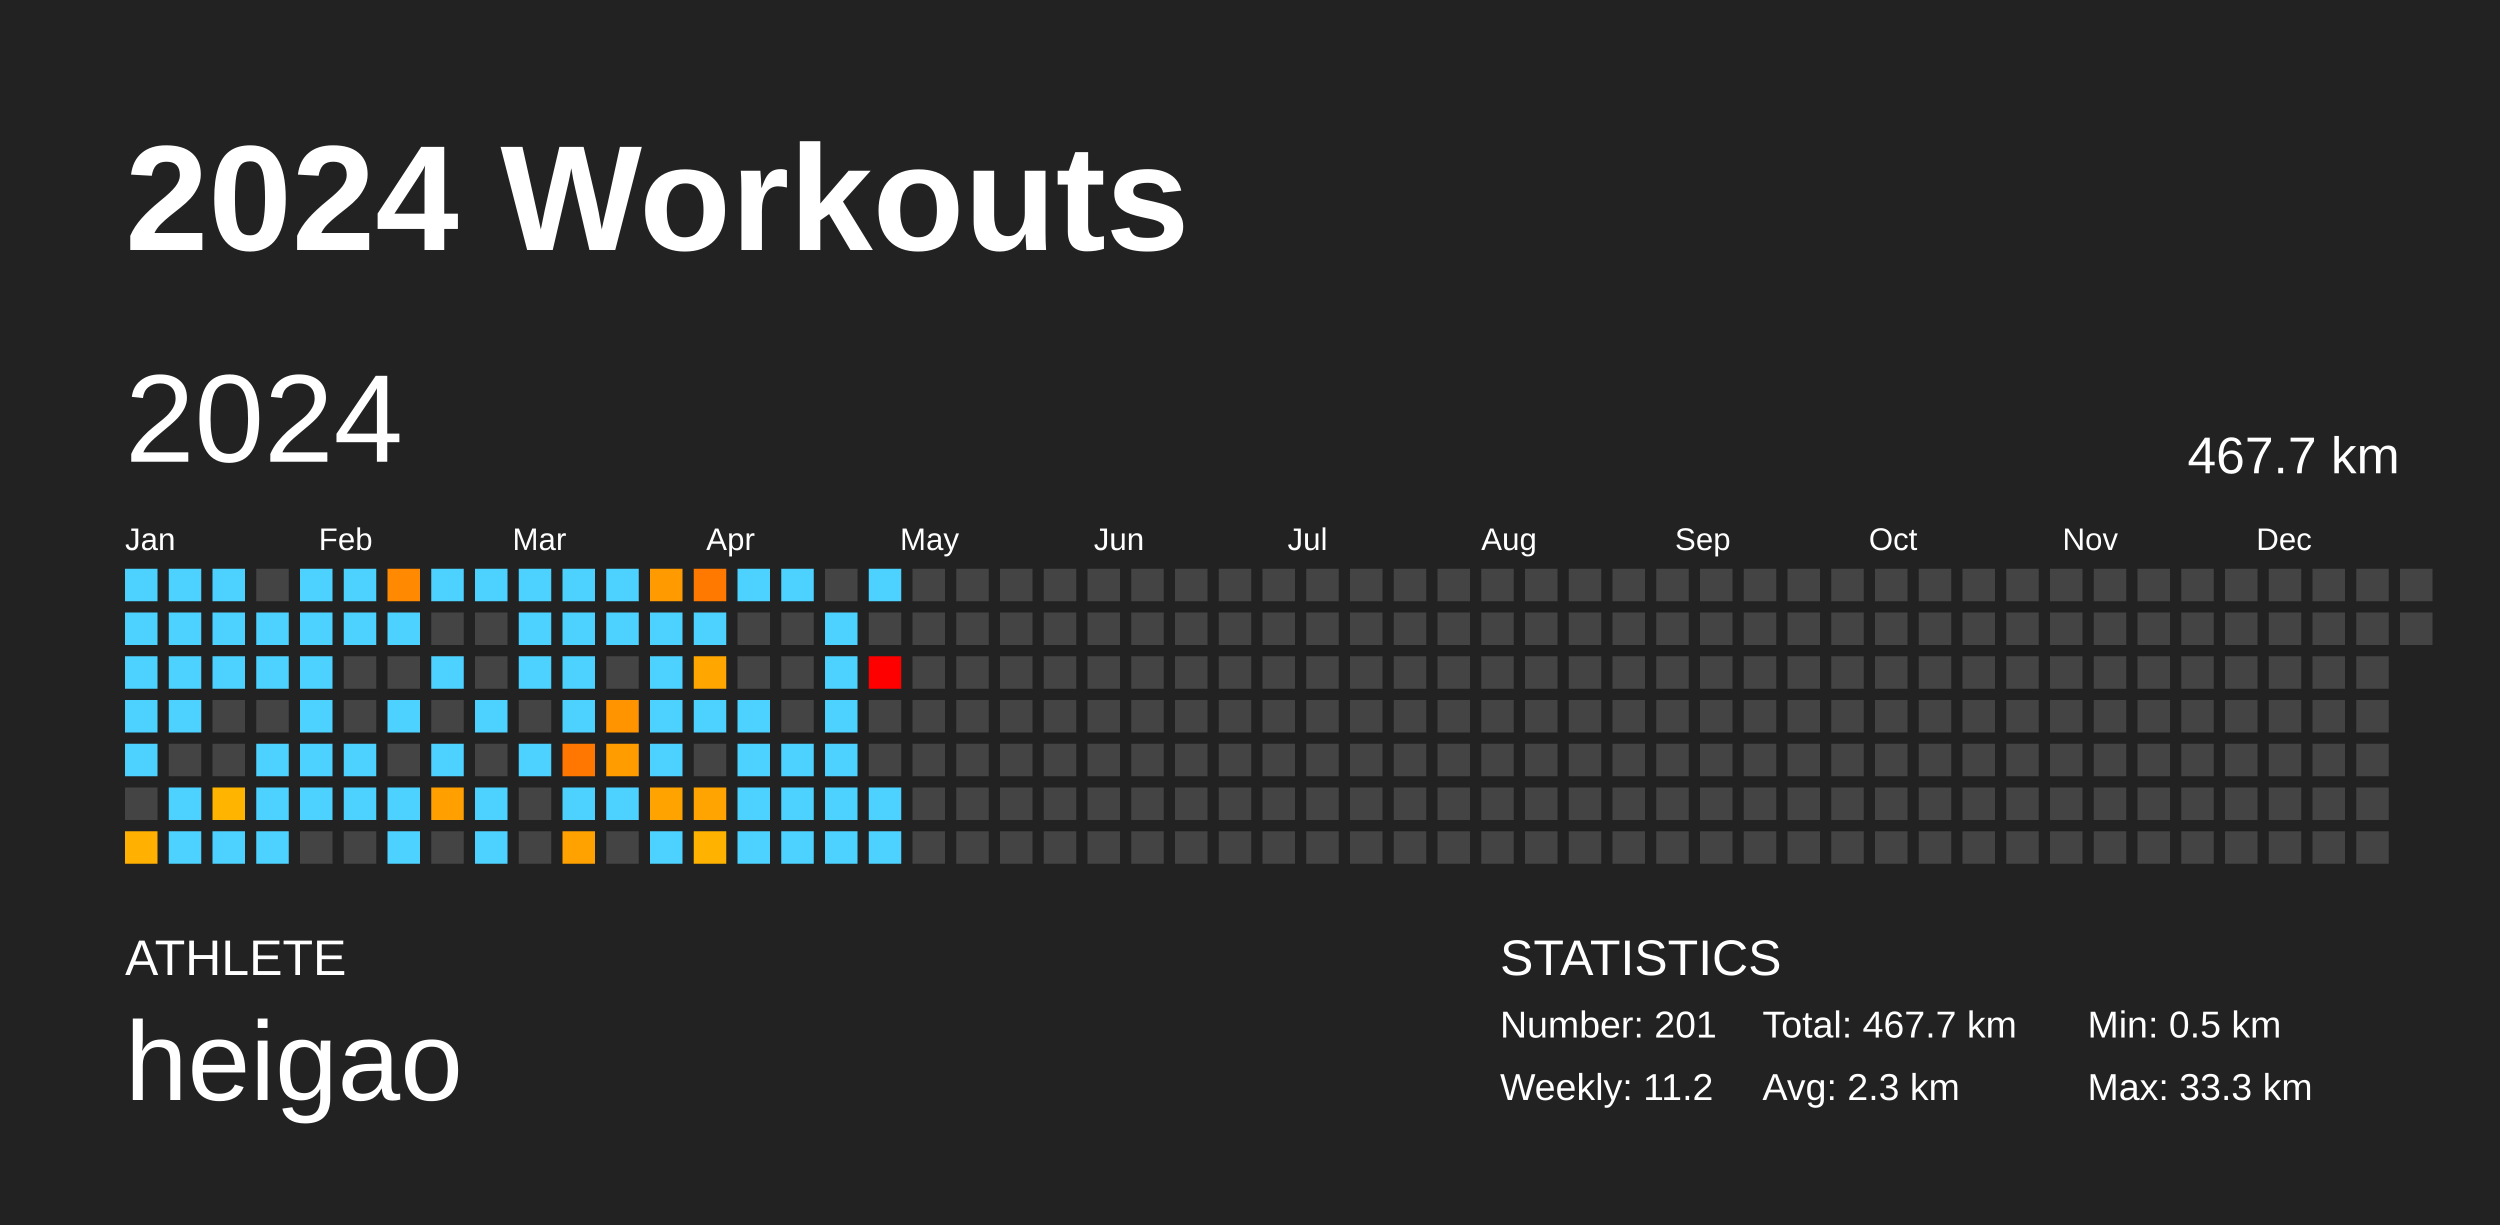
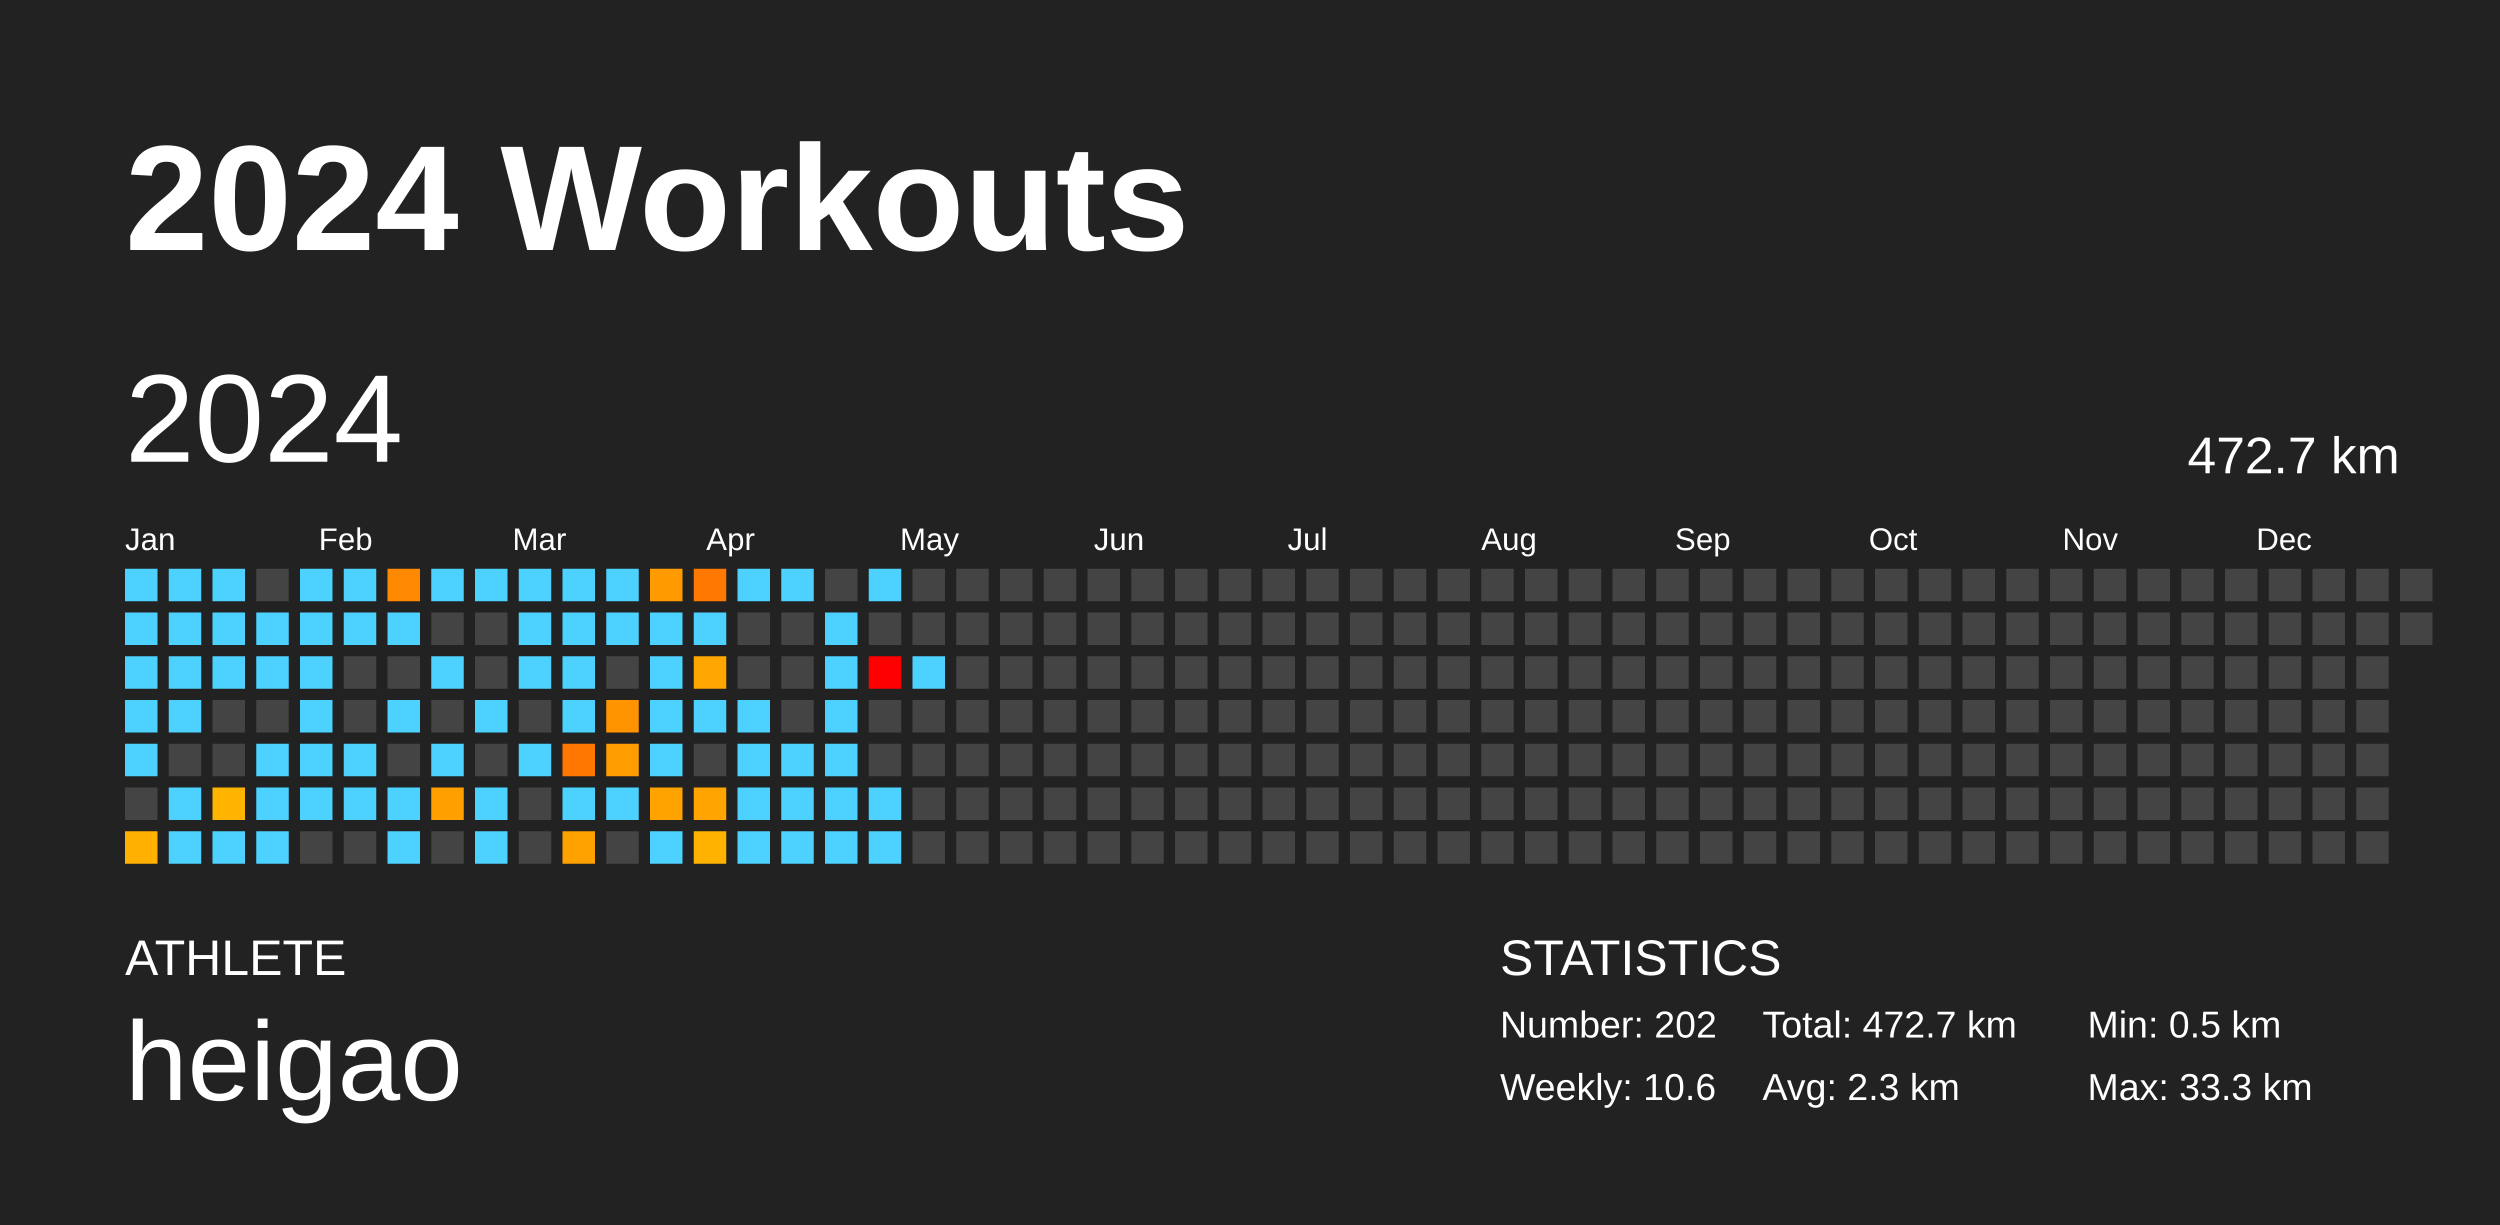
<svg xmlns="http://www.w3.org/2000/svg" baseProfile="full" height="98mm" version="1.1" viewBox="0,0,200,98" width="200mm">
  <defs />
  <rect fill="#222222" height="98" width="200" x="0" y="0" />
  <text fill="#FFFFFF" style="font-size:12px; font-family:Arial; font-weight:bold;" x="10" y="20">2024 Workouts</text>
  <text fill="#FFFFFF" style="font-size:4px; font-family:Arial" x="10" y="78">ATHLETE</text>
  <text fill="#FFFFFF" style="font-size:9px; font-family:Arial" x="10" y="88">heigao</text>
  <text fill="#FFFFFF" style="font-size:4px; font-family:Arial" x="120" y="78">STATISTICS</text>
-   <text fill="#FFFFFF" style="font-size:3px; font-family:Arial" x="120" y="83">Number: 201</text>
-   <text fill="#FFFFFF" style="font-size:3px; font-family:Arial" x="120" y="88">Weekly: 11.2</text>
-   <text fill="#FFFFFF" style="font-size:3px; font-family:Arial" x="141" y="83">Total: 467.7 km</text>
+   <text fill="#FFFFFF" style="font-size:3px; font-family:Arial" x="120" y="83">Number: 202</text>
+   <text fill="#FFFFFF" style="font-size:3px; font-family:Arial" x="120" y="88">Weekly: 10.6</text>
+   <text fill="#FFFFFF" style="font-size:3px; font-family:Arial" x="141" y="83">Total: 472.7 km</text>
  <text fill="#FFFFFF" style="font-size:3px; font-family:Arial" x="141" y="88">Avg: 2.3 km</text>
  <text fill="#FFFFFF" style="font-size:3px; font-family:Arial" x="167" y="83">Min: 0.5 km</text>
  <text fill="#FFFFFF" style="font-size:3px; font-family:Arial" x="167" y="88">Max: 33.3 km</text>
  <text dominant-baseline="hanging" fill="#FFFFFF" style="font-size:10.0px; font-family:Arial;" x="10" y="30">2024</text>
-   <text dominant-baseline="hanging" fill="#FFFFFF" style="font-size:4.125px; font-family:Arial;" x="175" y="35">467.7 km</text>
+   <text dominant-baseline="hanging" fill="#FFFFFF" style="font-size:4.125px; font-family:Arial;" x="175" y="35">472.7 km</text>
  <text fill="#FFFFFF" style="font-size:2.5px; font-family:Arial" x="10.0" y="44">Jan</text>
  <text fill="#FFFFFF" style="font-size:2.5px; font-family:Arial" x="25.5" y="44">Feb</text>
  <text fill="#FFFFFF" style="font-size:2.5px; font-family:Arial" x="41.0" y="44">Mar</text>
  <text fill="#FFFFFF" style="font-size:2.5px; font-family:Arial" x="56.5" y="44">Apr</text>
  <text fill="#FFFFFF" style="font-size:2.5px; font-family:Arial" x="72.0" y="44">May</text>
  <text fill="#FFFFFF" style="font-size:2.5px; font-family:Arial" x="87.5" y="44">Jun</text>
  <text fill="#FFFFFF" style="font-size:2.5px; font-family:Arial" x="103.0" y="44">Jul</text>
  <text fill="#FFFFFF" style="font-size:2.5px; font-family:Arial" x="118.5" y="44">Aug</text>
  <text fill="#FFFFFF" style="font-size:2.5px; font-family:Arial" x="134.0" y="44">Sep</text>
  <text fill="#FFFFFF" style="font-size:2.5px; font-family:Arial" x="149.5" y="44">Oct</text>
  <text fill="#FFFFFF" style="font-size:2.5px; font-family:Arial" x="165.0" y="44">Nov</text>
  <text fill="#FFFFFF" style="font-size:2.5px; font-family:Arial" x="180.5" y="44">Dec</text>
  <rect fill="#4dd2ff" height="2.6" width="2.6" x="10.0" y="45.5" />
  <rect fill="#4dd2ff" height="2.6" width="2.6" x="10.0" y="49.0" />
  <rect fill="#4dd2ff" height="2.6" width="2.6" x="10.0" y="52.5" />
  <rect fill="#4dd2ff" height="2.6" width="2.6" x="10.0" y="56.0" />
  <rect fill="#4dd2ff" height="2.6" width="2.6" x="10.0" y="59.5" />
  <rect fill="#444444" height="2.6" width="2.6" x="10.0" y="63.0" />
  <rect fill="#ffb000" height="2.6" width="2.6" x="10.0" y="66.5" />
  <rect fill="#4dd2ff" height="2.6" width="2.6" x="13.5" y="45.5" />
  <rect fill="#4dd2ff" height="2.6" width="2.6" x="13.5" y="49.0" />
  <rect fill="#4dd2ff" height="2.6" width="2.6" x="13.5" y="52.5" />
  <rect fill="#4dd2ff" height="2.6" width="2.6" x="13.5" y="56.0" />
  <rect fill="#444444" height="2.6" width="2.6" x="13.5" y="59.5" />
  <rect fill="#4dd2ff" height="2.6" width="2.6" x="13.5" y="63.0" />
  <rect fill="#4dd2ff" height="2.6" width="2.6" x="13.5" y="66.5" />
  <rect fill="#4dd2ff" height="2.6" width="2.6" x="17.0" y="45.5" />
  <rect fill="#4dd2ff" height="2.6" width="2.6" x="17.0" y="49.0" />
  <rect fill="#4dd2ff" height="2.6" width="2.6" x="17.0" y="52.5" />
  <rect fill="#444444" height="2.6" width="2.6" x="17.0" y="56.0" />
  <rect fill="#444444" height="2.6" width="2.6" x="17.0" y="59.5" />
  <rect fill="#ffb400" height="2.6" width="2.6" x="17.0" y="63.0" />
  <rect fill="#4dd2ff" height="2.6" width="2.6" x="17.0" y="66.5" />
  <rect fill="#444444" height="2.6" width="2.6" x="20.5" y="45.5" />
  <rect fill="#4dd2ff" height="2.6" width="2.6" x="20.5" y="49.0" />
  <rect fill="#4dd2ff" height="2.6" width="2.6" x="20.5" y="52.5" />
  <rect fill="#444444" height="2.6" width="2.6" x="20.5" y="56.0" />
  <rect fill="#4dd2ff" height="2.6" width="2.6" x="20.5" y="59.5" />
  <rect fill="#4dd2ff" height="2.6" width="2.6" x="20.5" y="63.0" />
  <rect fill="#4dd2ff" height="2.6" width="2.6" x="20.5" y="66.5" />
  <rect fill="#4dd2ff" height="2.6" width="2.6" x="24.0" y="45.5" />
  <rect fill="#4dd2ff" height="2.6" width="2.6" x="24.0" y="49.0" />
  <rect fill="#4dd2ff" height="2.6" width="2.6" x="24.0" y="52.5" />
  <rect fill="#4dd2ff" height="2.6" width="2.6" x="24.0" y="56.0" />
  <rect fill="#4dd2ff" height="2.6" width="2.6" x="24.0" y="59.5" />
  <rect fill="#4dd2ff" height="2.6" width="2.6" x="24.0" y="63.0" />
  <rect fill="#444444" height="2.6" width="2.6" x="24.0" y="66.5" />
  <rect fill="#4dd2ff" height="2.6" width="2.6" x="27.5" y="45.5" />
  <rect fill="#4dd2ff" height="2.6" width="2.6" x="27.5" y="49.0" />
  <rect fill="#444444" height="2.6" width="2.6" x="27.5" y="52.5" />
  <rect fill="#444444" height="2.6" width="2.6" x="27.5" y="56.0" />
  <rect fill="#4dd2ff" height="2.6" width="2.6" x="27.5" y="59.5" />
  <rect fill="#4dd2ff" height="2.6" width="2.6" x="27.5" y="63.0" />
  <rect fill="#444444" height="2.6" width="2.6" x="27.5" y="66.5" />
  <rect fill="#ff8900" height="2.6" width="2.6" x="31.0" y="45.5" />
  <rect fill="#4dd2ff" height="2.6" width="2.6" x="31.0" y="49.0" />
  <rect fill="#444444" height="2.6" width="2.6" x="31.0" y="52.5" />
  <rect fill="#4dd2ff" height="2.6" width="2.6" x="31.0" y="56.0" />
  <rect fill="#444444" height="2.6" width="2.6" x="31.0" y="59.5" />
  <rect fill="#4dd2ff" height="2.6" width="2.6" x="31.0" y="63.0" />
  <rect fill="#4dd2ff" height="2.6" width="2.6" x="31.0" y="66.5" />
  <rect fill="#4dd2ff" height="2.6" width="2.6" x="34.5" y="45.5" />
  <rect fill="#444444" height="2.6" width="2.6" x="34.5" y="49.0" />
  <rect fill="#4dd2ff" height="2.6" width="2.6" x="34.5" y="52.5" />
  <rect fill="#444444" height="2.6" width="2.6" x="34.5" y="56.0" />
  <rect fill="#4dd2ff" height="2.6" width="2.6" x="34.5" y="59.5" />
  <rect fill="#ffa000" height="2.6" width="2.6" x="34.5" y="63.0" />
  <rect fill="#444444" height="2.6" width="2.6" x="34.5" y="66.5" />
  <rect fill="#4dd2ff" height="2.6" width="2.6" x="38.0" y="45.5" />
  <rect fill="#444444" height="2.6" width="2.6" x="38.0" y="49.0" />
  <rect fill="#444444" height="2.6" width="2.6" x="38.0" y="52.5" />
  <rect fill="#4dd2ff" height="2.6" width="2.6" x="38.0" y="56.0" />
  <rect fill="#444444" height="2.6" width="2.6" x="38.0" y="59.5" />
  <rect fill="#4dd2ff" height="2.6" width="2.6" x="38.0" y="63.0" />
  <rect fill="#4dd2ff" height="2.6" width="2.6" x="38.0" y="66.5" />
  <rect fill="#4dd2ff" height="2.6" width="2.6" x="41.5" y="45.5" />
  <rect fill="#4dd2ff" height="2.6" width="2.6" x="41.5" y="49.0" />
  <rect fill="#4dd2ff" height="2.6" width="2.6" x="41.5" y="52.5" />
  <rect fill="#444444" height="2.6" width="2.6" x="41.5" y="56.0" />
  <rect fill="#4dd2ff" height="2.6" width="2.6" x="41.5" y="59.5" />
  <rect fill="#444444" height="2.6" width="2.6" x="41.5" y="63.0" />
  <rect fill="#444444" height="2.6" width="2.6" x="41.5" y="66.5" />
  <rect fill="#4dd2ff" height="2.6" width="2.6" x="45.0" y="45.5" />
  <rect fill="#4dd2ff" height="2.6" width="2.6" x="45.0" y="49.0" />
  <rect fill="#4dd2ff" height="2.6" width="2.6" x="45.0" y="52.5" />
  <rect fill="#4dd2ff" height="2.6" width="2.6" x="45.0" y="56.0" />
  <rect fill="#ff7600" height="2.6" width="2.6" x="45.0" y="59.5" />
  <rect fill="#4dd2ff" height="2.6" width="2.6" x="45.0" y="63.0" />
  <rect fill="#ffa200" height="2.6" width="2.6" x="45.0" y="66.5" />
  <rect fill="#4dd2ff" height="2.6" width="2.6" x="48.5" y="45.5" />
  <rect fill="#4dd2ff" height="2.6" width="2.6" x="48.5" y="49.0" />
  <rect fill="#444444" height="2.6" width="2.6" x="48.5" y="52.5" />
  <rect fill="#ff9400" height="2.6" width="2.6" x="48.5" y="56.0" />
  <rect fill="#ff9d00" height="2.6" width="2.6" x="48.5" y="59.5" />
  <rect fill="#4dd2ff" height="2.6" width="2.6" x="48.5" y="63.0" />
  <rect fill="#444444" height="2.6" width="2.6" x="48.5" y="66.5" />
  <rect fill="#ff9b00" height="2.6" width="2.6" x="52.0" y="45.5" />
  <rect fill="#4dd2ff" height="2.6" width="2.6" x="52.0" y="49.0" />
  <rect fill="#4dd2ff" height="2.6" width="2.6" x="52.0" y="52.5" />
  <rect fill="#4dd2ff" height="2.6" width="2.6" x="52.0" y="56.0" />
  <rect fill="#4dd2ff" height="2.6" width="2.6" x="52.0" y="59.5" />
  <rect fill="#ffa300" height="2.6" width="2.6" x="52.0" y="63.0" />
  <rect fill="#4dd2ff" height="2.6" width="2.6" x="52.0" y="66.5" />
  <rect fill="#ff7800" height="2.6" width="2.6" x="55.5" y="45.5" />
  <rect fill="#4dd2ff" height="2.6" width="2.6" x="55.5" y="49.0" />
  <rect fill="#ffa600" height="2.6" width="2.6" x="55.5" y="52.5" />
  <rect fill="#4dd2ff" height="2.6" width="2.6" x="55.5" y="56.0" />
  <rect fill="#444444" height="2.6" width="2.6" x="55.5" y="59.5" />
  <rect fill="#ffa400" height="2.6" width="2.6" x="55.5" y="63.0" />
  <rect fill="#ffb300" height="2.6" width="2.6" x="55.5" y="66.5" />
  <rect fill="#4dd2ff" height="2.6" width="2.6" x="59.0" y="45.5" />
  <rect fill="#444444" height="2.6" width="2.6" x="59.0" y="49.0" />
  <rect fill="#444444" height="2.6" width="2.6" x="59.0" y="52.5" />
  <rect fill="#4dd2ff" height="2.6" width="2.6" x="59.0" y="56.0" />
  <rect fill="#4dd2ff" height="2.6" width="2.6" x="59.0" y="59.5" />
  <rect fill="#4dd2ff" height="2.6" width="2.6" x="59.0" y="63.0" />
  <rect fill="#4dd2ff" height="2.6" width="2.6" x="59.0" y="66.5" />
  <rect fill="#4dd2ff" height="2.6" width="2.6" x="62.5" y="45.5" />
  <rect fill="#444444" height="2.6" width="2.6" x="62.5" y="49.0" />
  <rect fill="#444444" height="2.6" width="2.6" x="62.5" y="52.5" />
  <rect fill="#444444" height="2.6" width="2.6" x="62.5" y="56.0" />
  <rect fill="#4dd2ff" height="2.6" width="2.6" x="62.5" y="59.5" />
  <rect fill="#4dd2ff" height="2.6" width="2.6" x="62.5" y="63.0" />
  <rect fill="#4dd2ff" height="2.6" width="2.6" x="62.5" y="66.5" />
  <rect fill="#444444" height="2.6" width="2.6" x="66.0" y="45.5" />
  <rect fill="#4dd2ff" height="2.6" width="2.6" x="66.0" y="49.0" />
  <rect fill="#4dd2ff" height="2.6" width="2.6" x="66.0" y="52.5" />
  <rect fill="#4dd2ff" height="2.6" width="2.6" x="66.0" y="56.0" />
  <rect fill="#4dd2ff" height="2.6" width="2.6" x="66.0" y="59.5" />
  <rect fill="#4dd2ff" height="2.6" width="2.6" x="66.0" y="63.0" />
  <rect fill="#4dd2ff" height="2.6" width="2.6" x="66.0" y="66.5" />
  <rect fill="#4dd2ff" height="2.6" width="2.6" x="69.5" y="45.5" />
  <rect fill="#444444" height="2.6" width="2.6" x="69.5" y="49.0" />
  <rect fill="red" height="2.6" width="2.6" x="69.5" y="52.5" />
  <rect fill="#444444" height="2.6" width="2.6" x="69.5" y="56.0" />
  <rect fill="#444444" height="2.6" width="2.6" x="69.5" y="59.5" />
  <rect fill="#4dd2ff" height="2.6" width="2.6" x="69.5" y="63.0" />
  <rect fill="#4dd2ff" height="2.6" width="2.6" x="69.5" y="66.5" />
  <rect fill="#444444" height="2.6" width="2.6" x="73.0" y="45.5" />
  <rect fill="#444444" height="2.6" width="2.6" x="73.0" y="49.0" />
-   <rect fill="#444444" height="2.6" width="2.6" x="73.0" y="52.5" />
+   <rect fill="#4dd2ff" height="2.6" width="2.6" x="73.0" y="52.5" />
  <rect fill="#444444" height="2.6" width="2.6" x="73.0" y="56.0" />
  <rect fill="#444444" height="2.6" width="2.6" x="73.0" y="59.5" />
  <rect fill="#444444" height="2.6" width="2.6" x="73.0" y="63.0" />
  <rect fill="#444444" height="2.6" width="2.6" x="73.0" y="66.5" />
  <rect fill="#444444" height="2.6" width="2.6" x="76.5" y="45.5" />
  <rect fill="#444444" height="2.6" width="2.6" x="76.5" y="49.0" />
  <rect fill="#444444" height="2.6" width="2.6" x="76.5" y="52.5" />
  <rect fill="#444444" height="2.6" width="2.6" x="76.5" y="56.0" />
  <rect fill="#444444" height="2.6" width="2.6" x="76.5" y="59.5" />
  <rect fill="#444444" height="2.6" width="2.6" x="76.5" y="63.0" />
  <rect fill="#444444" height="2.6" width="2.6" x="76.5" y="66.5" />
  <rect fill="#444444" height="2.6" width="2.6" x="80.0" y="45.5" />
  <rect fill="#444444" height="2.6" width="2.6" x="80.0" y="49.0" />
  <rect fill="#444444" height="2.6" width="2.6" x="80.0" y="52.5" />
  <rect fill="#444444" height="2.6" width="2.6" x="80.0" y="56.0" />
  <rect fill="#444444" height="2.6" width="2.6" x="80.0" y="59.5" />
  <rect fill="#444444" height="2.6" width="2.6" x="80.0" y="63.0" />
  <rect fill="#444444" height="2.6" width="2.6" x="80.0" y="66.5" />
  <rect fill="#444444" height="2.6" width="2.6" x="83.5" y="45.5" />
  <rect fill="#444444" height="2.6" width="2.6" x="83.5" y="49.0" />
  <rect fill="#444444" height="2.6" width="2.6" x="83.5" y="52.5" />
  <rect fill="#444444" height="2.6" width="2.6" x="83.5" y="56.0" />
  <rect fill="#444444" height="2.6" width="2.6" x="83.5" y="59.5" />
  <rect fill="#444444" height="2.6" width="2.6" x="83.5" y="63.0" />
  <rect fill="#444444" height="2.6" width="2.6" x="83.5" y="66.5" />
  <rect fill="#444444" height="2.6" width="2.6" x="87.0" y="45.5" />
  <rect fill="#444444" height="2.6" width="2.6" x="87.0" y="49.0" />
  <rect fill="#444444" height="2.6" width="2.6" x="87.0" y="52.5" />
  <rect fill="#444444" height="2.6" width="2.6" x="87.0" y="56.0" />
  <rect fill="#444444" height="2.6" width="2.6" x="87.0" y="59.5" />
  <rect fill="#444444" height="2.6" width="2.6" x="87.0" y="63.0" />
  <rect fill="#444444" height="2.6" width="2.6" x="87.0" y="66.5" />
  <rect fill="#444444" height="2.6" width="2.6" x="90.5" y="45.5" />
  <rect fill="#444444" height="2.6" width="2.6" x="90.5" y="49.0" />
  <rect fill="#444444" height="2.6" width="2.6" x="90.5" y="52.5" />
  <rect fill="#444444" height="2.6" width="2.6" x="90.5" y="56.0" />
  <rect fill="#444444" height="2.6" width="2.6" x="90.5" y="59.5" />
  <rect fill="#444444" height="2.6" width="2.6" x="90.5" y="63.0" />
  <rect fill="#444444" height="2.6" width="2.6" x="90.5" y="66.5" />
  <rect fill="#444444" height="2.6" width="2.6" x="94.0" y="45.5" />
  <rect fill="#444444" height="2.6" width="2.6" x="94.0" y="49.0" />
  <rect fill="#444444" height="2.6" width="2.6" x="94.0" y="52.5" />
  <rect fill="#444444" height="2.6" width="2.6" x="94.0" y="56.0" />
  <rect fill="#444444" height="2.6" width="2.6" x="94.0" y="59.5" />
  <rect fill="#444444" height="2.6" width="2.6" x="94.0" y="63.0" />
  <rect fill="#444444" height="2.6" width="2.6" x="94.0" y="66.5" />
  <rect fill="#444444" height="2.6" width="2.6" x="97.5" y="45.5" />
  <rect fill="#444444" height="2.6" width="2.6" x="97.5" y="49.0" />
  <rect fill="#444444" height="2.6" width="2.6" x="97.5" y="52.5" />
  <rect fill="#444444" height="2.6" width="2.6" x="97.5" y="56.0" />
  <rect fill="#444444" height="2.6" width="2.6" x="97.5" y="59.5" />
  <rect fill="#444444" height="2.6" width="2.6" x="97.5" y="63.0" />
  <rect fill="#444444" height="2.6" width="2.6" x="97.5" y="66.5" />
  <rect fill="#444444" height="2.6" width="2.6" x="101.0" y="45.5" />
  <rect fill="#444444" height="2.6" width="2.6" x="101.0" y="49.0" />
  <rect fill="#444444" height="2.6" width="2.6" x="101.0" y="52.5" />
  <rect fill="#444444" height="2.6" width="2.6" x="101.0" y="56.0" />
  <rect fill="#444444" height="2.6" width="2.6" x="101.0" y="59.5" />
  <rect fill="#444444" height="2.6" width="2.6" x="101.0" y="63.0" />
  <rect fill="#444444" height="2.6" width="2.6" x="101.0" y="66.5" />
  <rect fill="#444444" height="2.6" width="2.6" x="104.5" y="45.5" />
  <rect fill="#444444" height="2.6" width="2.6" x="104.5" y="49.0" />
  <rect fill="#444444" height="2.6" width="2.6" x="104.5" y="52.5" />
  <rect fill="#444444" height="2.6" width="2.6" x="104.5" y="56.0" />
  <rect fill="#444444" height="2.6" width="2.6" x="104.5" y="59.5" />
  <rect fill="#444444" height="2.6" width="2.6" x="104.5" y="63.0" />
  <rect fill="#444444" height="2.6" width="2.6" x="104.5" y="66.5" />
  <rect fill="#444444" height="2.6" width="2.6" x="108.0" y="45.5" />
  <rect fill="#444444" height="2.6" width="2.6" x="108.0" y="49.0" />
  <rect fill="#444444" height="2.6" width="2.6" x="108.0" y="52.5" />
  <rect fill="#444444" height="2.6" width="2.6" x="108.0" y="56.0" />
  <rect fill="#444444" height="2.6" width="2.6" x="108.0" y="59.5" />
  <rect fill="#444444" height="2.6" width="2.6" x="108.0" y="63.0" />
  <rect fill="#444444" height="2.6" width="2.6" x="108.0" y="66.5" />
  <rect fill="#444444" height="2.6" width="2.6" x="111.5" y="45.5" />
  <rect fill="#444444" height="2.6" width="2.6" x="111.5" y="49.0" />
  <rect fill="#444444" height="2.6" width="2.6" x="111.5" y="52.5" />
  <rect fill="#444444" height="2.6" width="2.6" x="111.5" y="56.0" />
  <rect fill="#444444" height="2.6" width="2.6" x="111.5" y="59.5" />
  <rect fill="#444444" height="2.6" width="2.6" x="111.5" y="63.0" />
  <rect fill="#444444" height="2.6" width="2.6" x="111.5" y="66.5" />
  <rect fill="#444444" height="2.6" width="2.6" x="115.0" y="45.5" />
  <rect fill="#444444" height="2.6" width="2.6" x="115.0" y="49.0" />
  <rect fill="#444444" height="2.6" width="2.6" x="115.0" y="52.5" />
  <rect fill="#444444" height="2.6" width="2.6" x="115.0" y="56.0" />
  <rect fill="#444444" height="2.6" width="2.6" x="115.0" y="59.5" />
  <rect fill="#444444" height="2.6" width="2.6" x="115.0" y="63.0" />
  <rect fill="#444444" height="2.6" width="2.6" x="115.0" y="66.5" />
  <rect fill="#444444" height="2.6" width="2.6" x="118.5" y="45.5" />
  <rect fill="#444444" height="2.6" width="2.6" x="118.5" y="49.0" />
  <rect fill="#444444" height="2.6" width="2.6" x="118.5" y="52.5" />
  <rect fill="#444444" height="2.6" width="2.6" x="118.5" y="56.0" />
  <rect fill="#444444" height="2.6" width="2.6" x="118.5" y="59.5" />
  <rect fill="#444444" height="2.6" width="2.6" x="118.5" y="63.0" />
  <rect fill="#444444" height="2.6" width="2.6" x="118.5" y="66.5" />
  <rect fill="#444444" height="2.6" width="2.6" x="122.0" y="45.5" />
  <rect fill="#444444" height="2.6" width="2.6" x="122.0" y="49.0" />
  <rect fill="#444444" height="2.6" width="2.6" x="122.0" y="52.5" />
  <rect fill="#444444" height="2.6" width="2.6" x="122.0" y="56.0" />
  <rect fill="#444444" height="2.6" width="2.6" x="122.0" y="59.5" />
  <rect fill="#444444" height="2.6" width="2.6" x="122.0" y="63.0" />
  <rect fill="#444444" height="2.6" width="2.6" x="122.0" y="66.5" />
  <rect fill="#444444" height="2.6" width="2.6" x="125.5" y="45.5" />
  <rect fill="#444444" height="2.6" width="2.6" x="125.5" y="49.0" />
  <rect fill="#444444" height="2.6" width="2.6" x="125.5" y="52.5" />
  <rect fill="#444444" height="2.6" width="2.6" x="125.5" y="56.0" />
  <rect fill="#444444" height="2.6" width="2.6" x="125.5" y="59.5" />
  <rect fill="#444444" height="2.6" width="2.6" x="125.5" y="63.0" />
  <rect fill="#444444" height="2.6" width="2.6" x="125.5" y="66.5" />
  <rect fill="#444444" height="2.6" width="2.6" x="129.0" y="45.5" />
  <rect fill="#444444" height="2.6" width="2.6" x="129.0" y="49.0" />
  <rect fill="#444444" height="2.6" width="2.6" x="129.0" y="52.5" />
  <rect fill="#444444" height="2.6" width="2.6" x="129.0" y="56.0" />
  <rect fill="#444444" height="2.6" width="2.6" x="129.0" y="59.5" />
  <rect fill="#444444" height="2.6" width="2.6" x="129.0" y="63.0" />
  <rect fill="#444444" height="2.6" width="2.6" x="129.0" y="66.5" />
  <rect fill="#444444" height="2.6" width="2.6" x="132.5" y="45.5" />
  <rect fill="#444444" height="2.6" width="2.6" x="132.5" y="49.0" />
  <rect fill="#444444" height="2.6" width="2.6" x="132.5" y="52.5" />
  <rect fill="#444444" height="2.6" width="2.6" x="132.5" y="56.0" />
  <rect fill="#444444" height="2.6" width="2.6" x="132.5" y="59.5" />
  <rect fill="#444444" height="2.6" width="2.6" x="132.5" y="63.0" />
  <rect fill="#444444" height="2.6" width="2.6" x="132.5" y="66.5" />
  <rect fill="#444444" height="2.6" width="2.6" x="136.0" y="45.5" />
  <rect fill="#444444" height="2.6" width="2.6" x="136.0" y="49.0" />
  <rect fill="#444444" height="2.6" width="2.6" x="136.0" y="52.5" />
  <rect fill="#444444" height="2.6" width="2.6" x="136.0" y="56.0" />
  <rect fill="#444444" height="2.6" width="2.6" x="136.0" y="59.5" />
  <rect fill="#444444" height="2.6" width="2.6" x="136.0" y="63.0" />
  <rect fill="#444444" height="2.6" width="2.6" x="136.0" y="66.5" />
  <rect fill="#444444" height="2.6" width="2.6" x="139.5" y="45.5" />
  <rect fill="#444444" height="2.6" width="2.6" x="139.5" y="49.0" />
  <rect fill="#444444" height="2.6" width="2.6" x="139.5" y="52.5" />
  <rect fill="#444444" height="2.6" width="2.6" x="139.5" y="56.0" />
  <rect fill="#444444" height="2.6" width="2.6" x="139.5" y="59.5" />
  <rect fill="#444444" height="2.6" width="2.6" x="139.5" y="63.0" />
  <rect fill="#444444" height="2.6" width="2.6" x="139.5" y="66.5" />
  <rect fill="#444444" height="2.6" width="2.6" x="143.0" y="45.5" />
  <rect fill="#444444" height="2.6" width="2.6" x="143.0" y="49.0" />
  <rect fill="#444444" height="2.6" width="2.6" x="143.0" y="52.5" />
  <rect fill="#444444" height="2.6" width="2.6" x="143.0" y="56.0" />
  <rect fill="#444444" height="2.6" width="2.6" x="143.0" y="59.5" />
  <rect fill="#444444" height="2.6" width="2.6" x="143.0" y="63.0" />
  <rect fill="#444444" height="2.6" width="2.6" x="143.0" y="66.5" />
  <rect fill="#444444" height="2.6" width="2.6" x="146.5" y="45.5" />
  <rect fill="#444444" height="2.6" width="2.6" x="146.5" y="49.0" />
  <rect fill="#444444" height="2.6" width="2.6" x="146.5" y="52.5" />
  <rect fill="#444444" height="2.6" width="2.6" x="146.5" y="56.0" />
  <rect fill="#444444" height="2.6" width="2.6" x="146.5" y="59.5" />
  <rect fill="#444444" height="2.6" width="2.6" x="146.5" y="63.0" />
  <rect fill="#444444" height="2.6" width="2.6" x="146.5" y="66.5" />
  <rect fill="#444444" height="2.6" width="2.6" x="150.0" y="45.5" />
  <rect fill="#444444" height="2.6" width="2.6" x="150.0" y="49.0" />
  <rect fill="#444444" height="2.6" width="2.6" x="150.0" y="52.5" />
  <rect fill="#444444" height="2.6" width="2.6" x="150.0" y="56.0" />
  <rect fill="#444444" height="2.6" width="2.6" x="150.0" y="59.5" />
  <rect fill="#444444" height="2.6" width="2.6" x="150.0" y="63.0" />
  <rect fill="#444444" height="2.6" width="2.6" x="150.0" y="66.5" />
  <rect fill="#444444" height="2.6" width="2.6" x="153.5" y="45.5" />
  <rect fill="#444444" height="2.6" width="2.6" x="153.5" y="49.0" />
  <rect fill="#444444" height="2.6" width="2.6" x="153.5" y="52.5" />
  <rect fill="#444444" height="2.6" width="2.6" x="153.5" y="56.0" />
  <rect fill="#444444" height="2.6" width="2.6" x="153.5" y="59.5" />
  <rect fill="#444444" height="2.6" width="2.6" x="153.5" y="63.0" />
  <rect fill="#444444" height="2.6" width="2.6" x="153.5" y="66.5" />
  <rect fill="#444444" height="2.6" width="2.6" x="157.0" y="45.5" />
  <rect fill="#444444" height="2.6" width="2.6" x="157.0" y="49.0" />
  <rect fill="#444444" height="2.6" width="2.6" x="157.0" y="52.5" />
  <rect fill="#444444" height="2.6" width="2.6" x="157.0" y="56.0" />
  <rect fill="#444444" height="2.6" width="2.6" x="157.0" y="59.5" />
  <rect fill="#444444" height="2.6" width="2.6" x="157.0" y="63.0" />
  <rect fill="#444444" height="2.6" width="2.6" x="157.0" y="66.5" />
  <rect fill="#444444" height="2.6" width="2.6" x="160.5" y="45.5" />
  <rect fill="#444444" height="2.6" width="2.6" x="160.5" y="49.0" />
  <rect fill="#444444" height="2.6" width="2.6" x="160.5" y="52.5" />
  <rect fill="#444444" height="2.6" width="2.6" x="160.5" y="56.0" />
  <rect fill="#444444" height="2.6" width="2.6" x="160.5" y="59.5" />
  <rect fill="#444444" height="2.6" width="2.6" x="160.5" y="63.0" />
  <rect fill="#444444" height="2.6" width="2.6" x="160.5" y="66.5" />
  <rect fill="#444444" height="2.6" width="2.6" x="164.0" y="45.5" />
  <rect fill="#444444" height="2.6" width="2.6" x="164.0" y="49.0" />
  <rect fill="#444444" height="2.6" width="2.6" x="164.0" y="52.5" />
  <rect fill="#444444" height="2.6" width="2.6" x="164.0" y="56.0" />
  <rect fill="#444444" height="2.6" width="2.6" x="164.0" y="59.5" />
  <rect fill="#444444" height="2.6" width="2.6" x="164.0" y="63.0" />
  <rect fill="#444444" height="2.6" width="2.6" x="164.0" y="66.5" />
  <rect fill="#444444" height="2.6" width="2.6" x="167.5" y="45.5" />
  <rect fill="#444444" height="2.6" width="2.6" x="167.5" y="49.0" />
  <rect fill="#444444" height="2.6" width="2.6" x="167.5" y="52.5" />
  <rect fill="#444444" height="2.6" width="2.6" x="167.5" y="56.0" />
  <rect fill="#444444" height="2.6" width="2.6" x="167.5" y="59.5" />
  <rect fill="#444444" height="2.6" width="2.6" x="167.5" y="63.0" />
  <rect fill="#444444" height="2.6" width="2.6" x="167.5" y="66.5" />
  <rect fill="#444444" height="2.6" width="2.6" x="171.0" y="45.5" />
  <rect fill="#444444" height="2.6" width="2.6" x="171.0" y="49.0" />
  <rect fill="#444444" height="2.6" width="2.6" x="171.0" y="52.5" />
  <rect fill="#444444" height="2.6" width="2.6" x="171.0" y="56.0" />
  <rect fill="#444444" height="2.6" width="2.6" x="171.0" y="59.5" />
  <rect fill="#444444" height="2.6" width="2.6" x="171.0" y="63.0" />
  <rect fill="#444444" height="2.6" width="2.6" x="171.0" y="66.5" />
  <rect fill="#444444" height="2.6" width="2.6" x="174.5" y="45.5" />
  <rect fill="#444444" height="2.6" width="2.6" x="174.5" y="49.0" />
  <rect fill="#444444" height="2.6" width="2.6" x="174.5" y="52.5" />
  <rect fill="#444444" height="2.6" width="2.6" x="174.5" y="56.0" />
  <rect fill="#444444" height="2.6" width="2.6" x="174.5" y="59.5" />
  <rect fill="#444444" height="2.6" width="2.6" x="174.5" y="63.0" />
  <rect fill="#444444" height="2.6" width="2.6" x="174.5" y="66.5" />
  <rect fill="#444444" height="2.6" width="2.6" x="178.0" y="45.5" />
  <rect fill="#444444" height="2.6" width="2.6" x="178.0" y="49.0" />
  <rect fill="#444444" height="2.6" width="2.6" x="178.0" y="52.5" />
  <rect fill="#444444" height="2.6" width="2.6" x="178.0" y="56.0" />
  <rect fill="#444444" height="2.6" width="2.6" x="178.0" y="59.5" />
  <rect fill="#444444" height="2.6" width="2.6" x="178.0" y="63.0" />
  <rect fill="#444444" height="2.6" width="2.6" x="178.0" y="66.5" />
  <rect fill="#444444" height="2.6" width="2.6" x="181.5" y="45.5" />
  <rect fill="#444444" height="2.6" width="2.6" x="181.5" y="49.0" />
  <rect fill="#444444" height="2.6" width="2.6" x="181.5" y="52.5" />
  <rect fill="#444444" height="2.6" width="2.6" x="181.5" y="56.0" />
  <rect fill="#444444" height="2.6" width="2.6" x="181.5" y="59.5" />
  <rect fill="#444444" height="2.6" width="2.6" x="181.5" y="63.0" />
  <rect fill="#444444" height="2.6" width="2.6" x="181.5" y="66.5" />
  <rect fill="#444444" height="2.6" width="2.6" x="185.0" y="45.5" />
  <rect fill="#444444" height="2.6" width="2.6" x="185.0" y="49.0" />
  <rect fill="#444444" height="2.6" width="2.6" x="185.0" y="52.5" />
  <rect fill="#444444" height="2.6" width="2.6" x="185.0" y="56.0" />
  <rect fill="#444444" height="2.6" width="2.6" x="185.0" y="59.5" />
  <rect fill="#444444" height="2.6" width="2.6" x="185.0" y="63.0" />
  <rect fill="#444444" height="2.6" width="2.6" x="185.0" y="66.5" />
  <rect fill="#444444" height="2.6" width="2.6" x="188.5" y="45.5" />
  <rect fill="#444444" height="2.6" width="2.6" x="188.5" y="49.0" />
  <rect fill="#444444" height="2.6" width="2.6" x="188.5" y="52.5" />
  <rect fill="#444444" height="2.6" width="2.6" x="188.5" y="56.0" />
  <rect fill="#444444" height="2.6" width="2.6" x="188.5" y="59.5" />
  <rect fill="#444444" height="2.6" width="2.6" x="188.5" y="63.0" />
  <rect fill="#444444" height="2.6" width="2.6" x="188.5" y="66.5" />
  <rect fill="#444444" height="2.6" width="2.6" x="192.0" y="45.5" />
  <rect fill="#444444" height="2.6" width="2.6" x="192.0" y="49.0" />
</svg>
